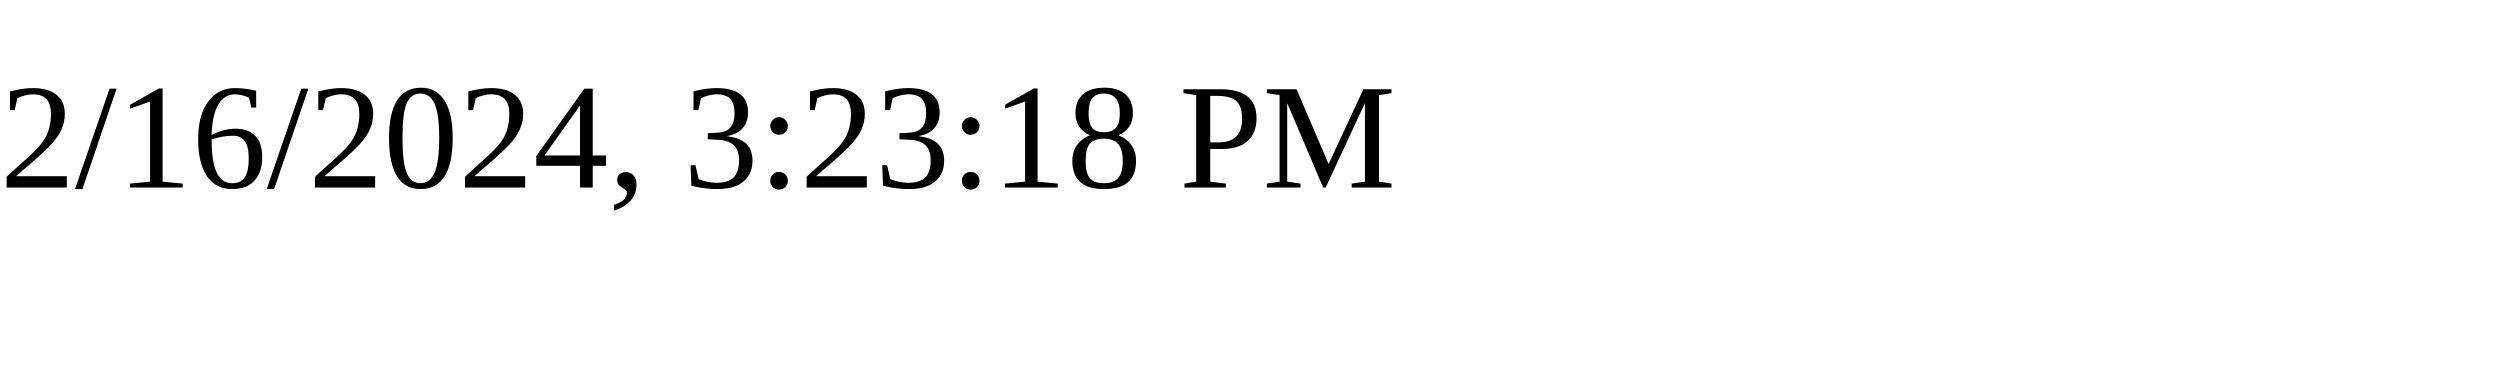
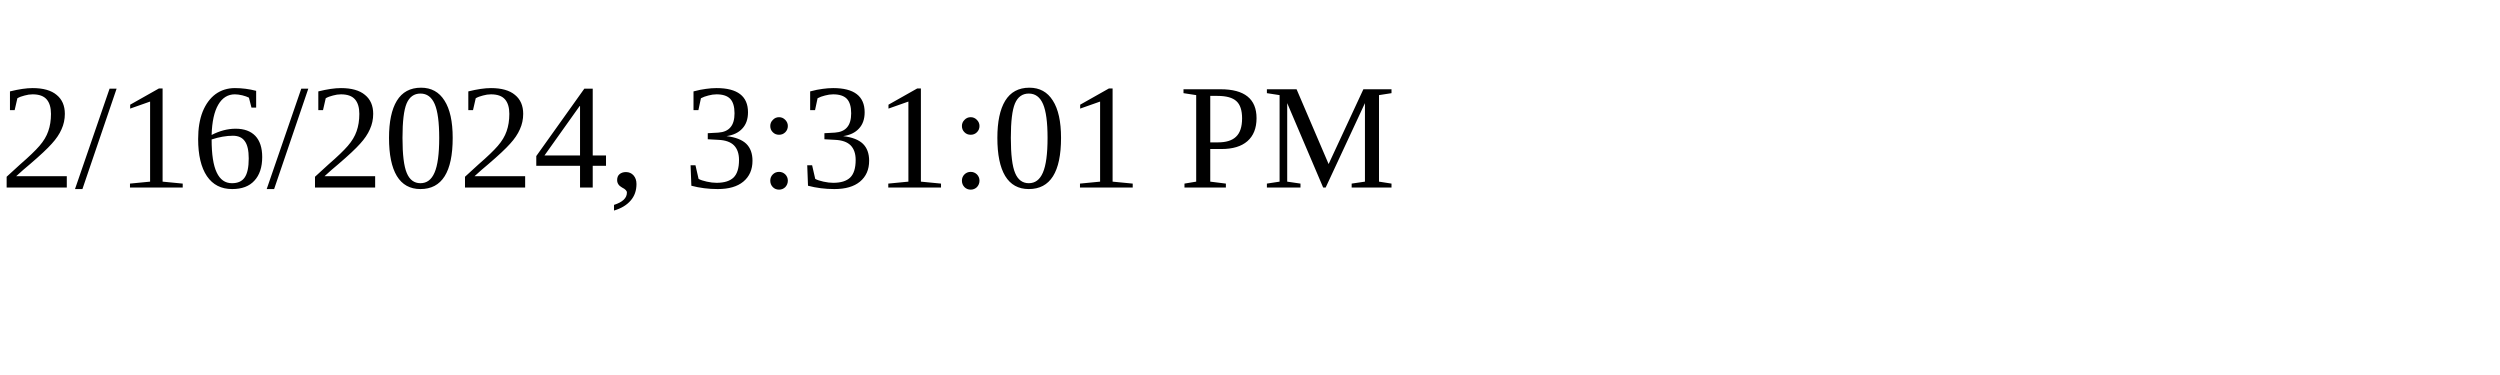
<svg xmlns="http://www.w3.org/2000/svg" height="30" width="200">
-   <text x="0" y="15">2/16/2024, 3:23:18 PM</text>
+   <text x="0" y="15">2/16/2024, 3:31:01 PM</text>
</svg>
